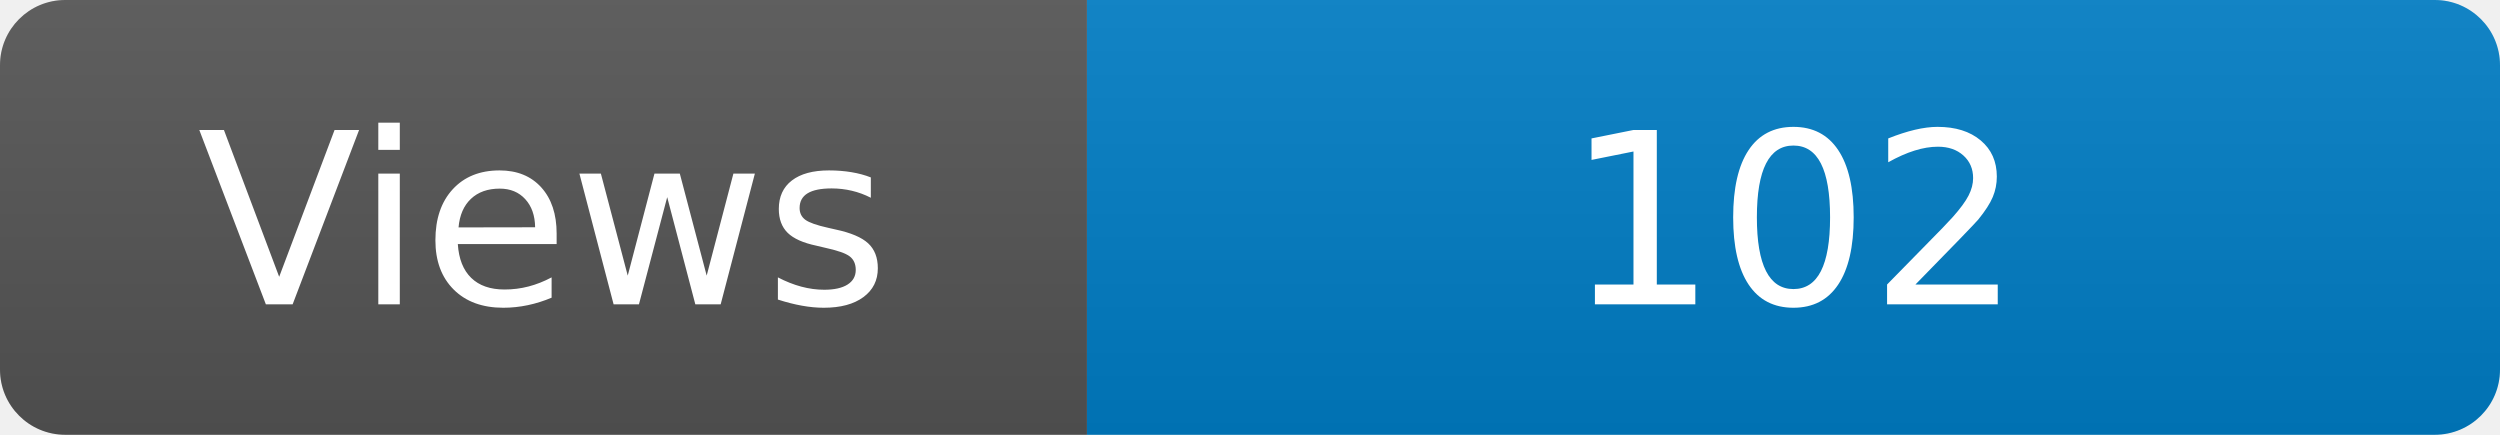
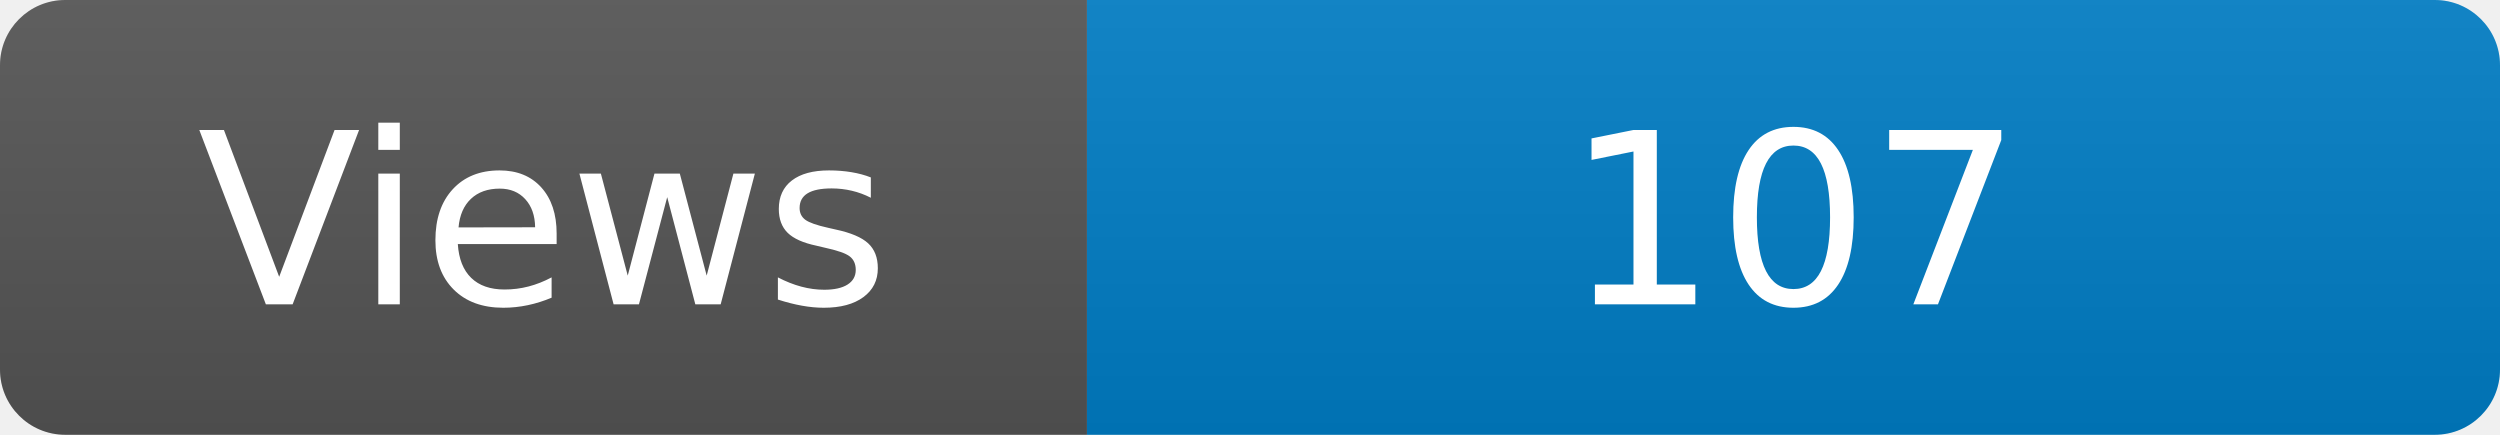
<svg xmlns="http://www.w3.org/2000/svg" width="115" height="20" role="img" aria-label="Maintained?: yes">
  <linearGradient id="s" x2="0" y2="100%">
    <stop offset="0" stop-color="#bbb" stop-opacity=".1" />
    <stop offset="1" stop-opacity=".1" />
  </linearGradient>
  <clipPath id="r">
    <rect width="115" height="20" rx="3" fill="#fff" />
  </clipPath>
  <g clip-path="url(#r)">
    <rect width="50" height="20" fill="#555" />
    <rect x="50" width="160" height="20" fill="#007ec6" />
    <rect width="115" height="20" fill="url(#s)" />
  </g>
  <g fill="#fff" text-anchor="middle" font-family="Verdana,Geneva,DejaVu Sans,sans-serif" font-size="110">
    <text x="250" y="140" transform="scale(.1)" fill="#fff">Views</text>
-     <text x="825" y="140" transform="scale(.1)" fill="#fff">102</text>
+     <text x="825" y="140" transform="scale(.1)" fill="#fff">107</text>
  </g>
</svg>
